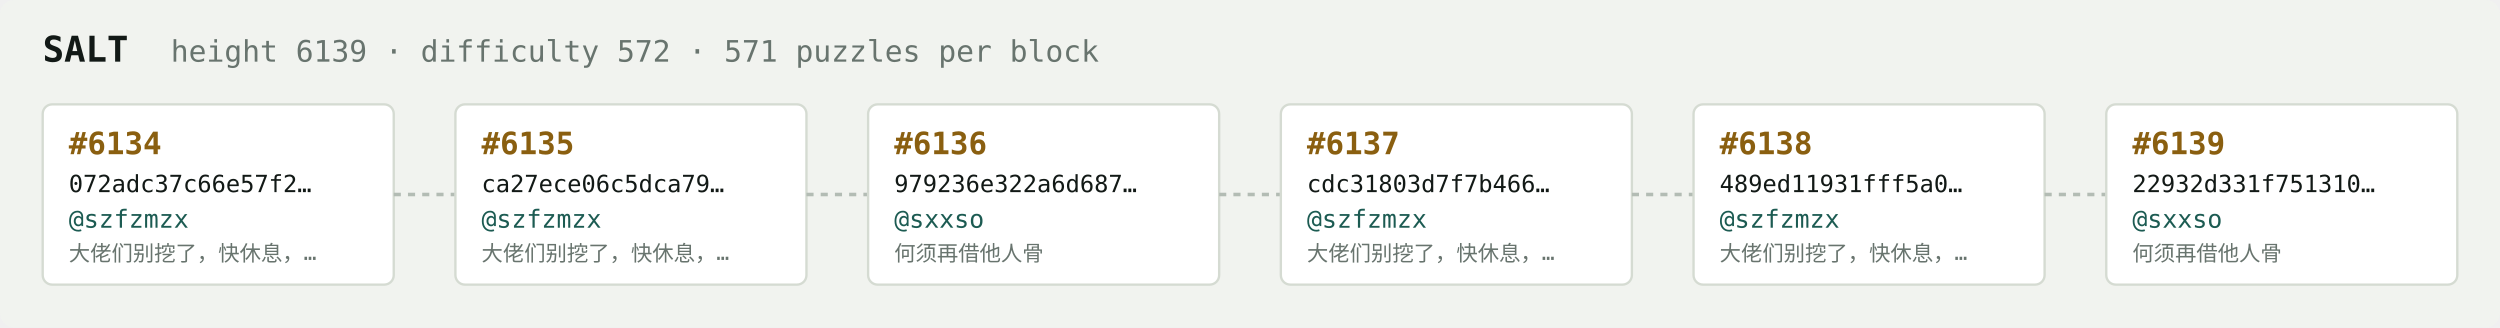
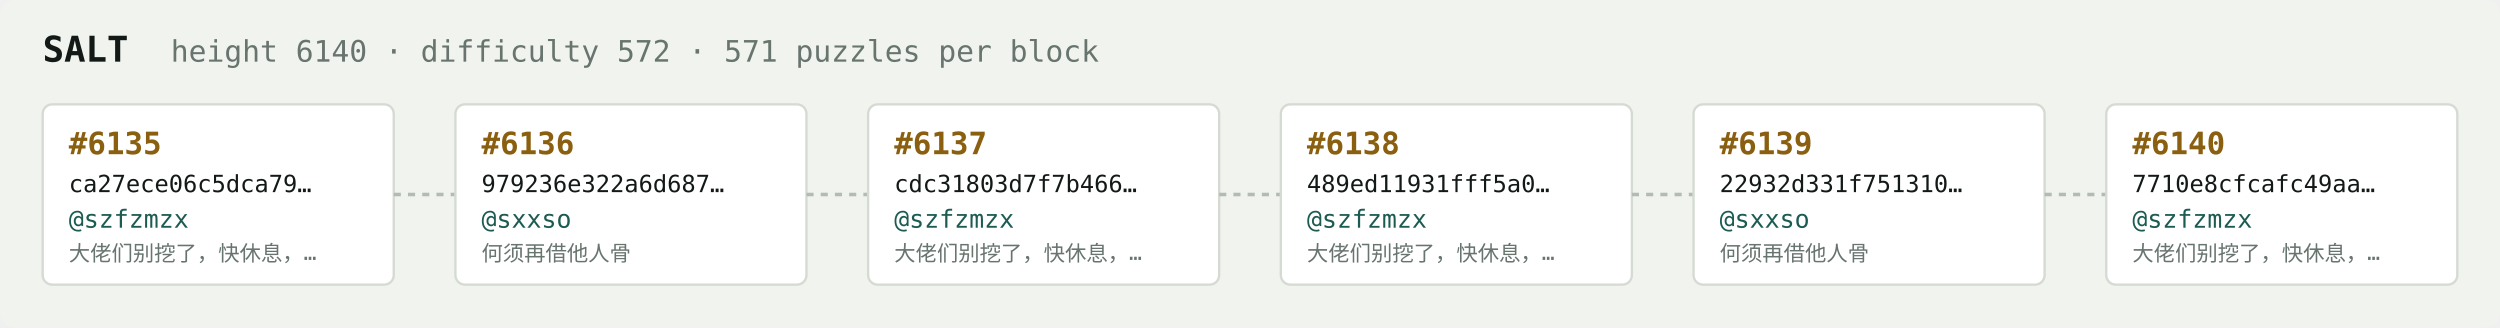
<svg xmlns="http://www.w3.org/2000/svg" width="1054" height="138" viewBox="0 0 1054 138" font-family="ui-monospace,SFMono-Regular,Menlo,monospace">
  <rect fill="#f1f3ef" width="1054" height="138" rx="6" />
  <text x="18" y="26" fill="#121916" font-size="15" font-weight="700">SALT</text>
-   <text x="72" y="26" fill="#68746e" font-size="12.5">height 6139 · difficulty 572 · 571 puzzles per block</text>
+   <text x="72" y="26" fill="#68746e" font-size="12.5">height 6140 · difficulty 572 · 571 puzzles per block</text>
  <rect x="18" y="44" width="148" height="76" rx="4" fill="#ffffff" stroke="#d5dbd2" stroke-width="1" />
-   <text x="29" y="65" fill="#8a5f10" font-size="13" font-weight="700">#6134</text>
-   <text x="29" y="81" fill="#121916" font-size="10">072adc37c66e57f2…</text>
+   <text x="29" y="65" fill="#8a5f10" font-size="13" font-weight="700">#6135</text>
+   <text x="29" y="81" fill="#121916" font-size="10">ca27ece06c5dca79…</text>
  <text x="29" y="96" fill="#1c5b52" font-size="10.5">@szfzmzx</text>
  <text x="29" y="110" fill="#68746e" font-size="9">大佬们别挖了，快休息，…</text>
  <line x1="166" y1="82.0" x2="192" y2="82.0" stroke="#b3bcb4" stroke-width="1.5" stroke-dasharray="3 3" />
  <rect x="192" y="44" width="148" height="76" rx="4" fill="#ffffff" stroke="#d5dbd2" stroke-width="1" />
-   <text x="203" y="65" fill="#8a5f10" font-size="13" font-weight="700">#6135</text>
-   <text x="203" y="81" fill="#121916" font-size="10">ca27ece06c5dca79…</text>
-   <text x="203" y="96" fill="#1c5b52" font-size="10.5">@szfzmzx</text>
-   <text x="203" y="110" fill="#68746e" font-size="9">大佬们别挖了，快休息，…</text>
+   <text x="203" y="65" fill="#8a5f10" font-size="13" font-weight="700">#6136</text>
+   <text x="203" y="81" fill="#121916" font-size="10">979236e322a6d687…</text>
+   <text x="203" y="96" fill="#1c5b52" font-size="10.5">@sxxso</text>
+   <text x="203" y="110" fill="#68746e" font-size="9">何须再借他人骨</text>
  <line x1="340" y1="82.0" x2="366" y2="82.0" stroke="#b3bcb4" stroke-width="1.5" stroke-dasharray="3 3" />
  <rect x="366" y="44" width="148" height="76" rx="4" fill="#ffffff" stroke="#d5dbd2" stroke-width="1" />
-   <text x="377" y="65" fill="#8a5f10" font-size="13" font-weight="700">#6136</text>
-   <text x="377" y="81" fill="#121916" font-size="10">979236e322a6d687…</text>
-   <text x="377" y="96" fill="#1c5b52" font-size="10.5">@sxxso</text>
-   <text x="377" y="110" fill="#68746e" font-size="9">何须再借他人骨</text>
+   <text x="377" y="65" fill="#8a5f10" font-size="13" font-weight="700">#6137</text>
+   <text x="377" y="81" fill="#121916" font-size="10">cdc31803d7f7b466…</text>
+   <text x="377" y="96" fill="#1c5b52" font-size="10.5">@szfzmzx</text>
+   <text x="377" y="110" fill="#68746e" font-size="9">大佬们别挖了，快休息，…</text>
  <line x1="514" y1="82.0" x2="540" y2="82.0" stroke="#b3bcb4" stroke-width="1.5" stroke-dasharray="3 3" />
  <rect x="540" y="44" width="148" height="76" rx="4" fill="#ffffff" stroke="#d5dbd2" stroke-width="1" />
-   <text x="551" y="65" fill="#8a5f10" font-size="13" font-weight="700">#6137</text>
-   <text x="551" y="81" fill="#121916" font-size="10">cdc31803d7f7b466…</text>
+   <text x="551" y="65" fill="#8a5f10" font-size="13" font-weight="700">#6138</text>
+   <text x="551" y="81" fill="#121916" font-size="10">489ed11931fff5a0…</text>
  <text x="551" y="96" fill="#1c5b52" font-size="10.5">@szfzmzx</text>
  <text x="551" y="110" fill="#68746e" font-size="9">大佬们别挖了，快休息，…</text>
  <line x1="688" y1="82.0" x2="714" y2="82.0" stroke="#b3bcb4" stroke-width="1.5" stroke-dasharray="3 3" />
  <rect x="714" y="44" width="148" height="76" rx="4" fill="#ffffff" stroke="#d5dbd2" stroke-width="1" />
-   <text x="725" y="65" fill="#8a5f10" font-size="13" font-weight="700">#6138</text>
-   <text x="725" y="81" fill="#121916" font-size="10">489ed11931fff5a0…</text>
-   <text x="725" y="96" fill="#1c5b52" font-size="10.5">@szfzmzx</text>
-   <text x="725" y="110" fill="#68746e" font-size="9">大佬们别挖了，快休息，…</text>
+   <text x="725" y="65" fill="#8a5f10" font-size="13" font-weight="700">#6139</text>
+   <text x="725" y="81" fill="#121916" font-size="10">22932d331f751310…</text>
+   <text x="725" y="96" fill="#1c5b52" font-size="10.5">@sxxso</text>
+   <text x="725" y="110" fill="#68746e" font-size="9">何须再借他人骨</text>
  <line x1="862" y1="82.0" x2="888" y2="82.0" stroke="#b3bcb4" stroke-width="1.5" stroke-dasharray="3 3" />
  <rect x="888" y="44" width="148" height="76" rx="4" fill="#ffffff" stroke="#d5dbd2" stroke-width="1" />
-   <text x="899" y="65" fill="#8a5f10" font-size="13" font-weight="700">#6139</text>
-   <text x="899" y="81" fill="#121916" font-size="10">22932d331f751310…</text>
-   <text x="899" y="96" fill="#1c5b52" font-size="10.5">@sxxso</text>
-   <text x="899" y="110" fill="#68746e" font-size="9">何须再借他人骨</text>
+   <text x="899" y="65" fill="#8a5f10" font-size="13" font-weight="700">#6140</text>
+   <text x="899" y="81" fill="#121916" font-size="10">7710e8cfcafc49aa…</text>
+   <text x="899" y="96" fill="#1c5b52" font-size="10.5">@szfzmzx</text>
+   <text x="899" y="110" fill="#68746e" font-size="9">大佬们别挖了，快休息，…</text>
</svg>
